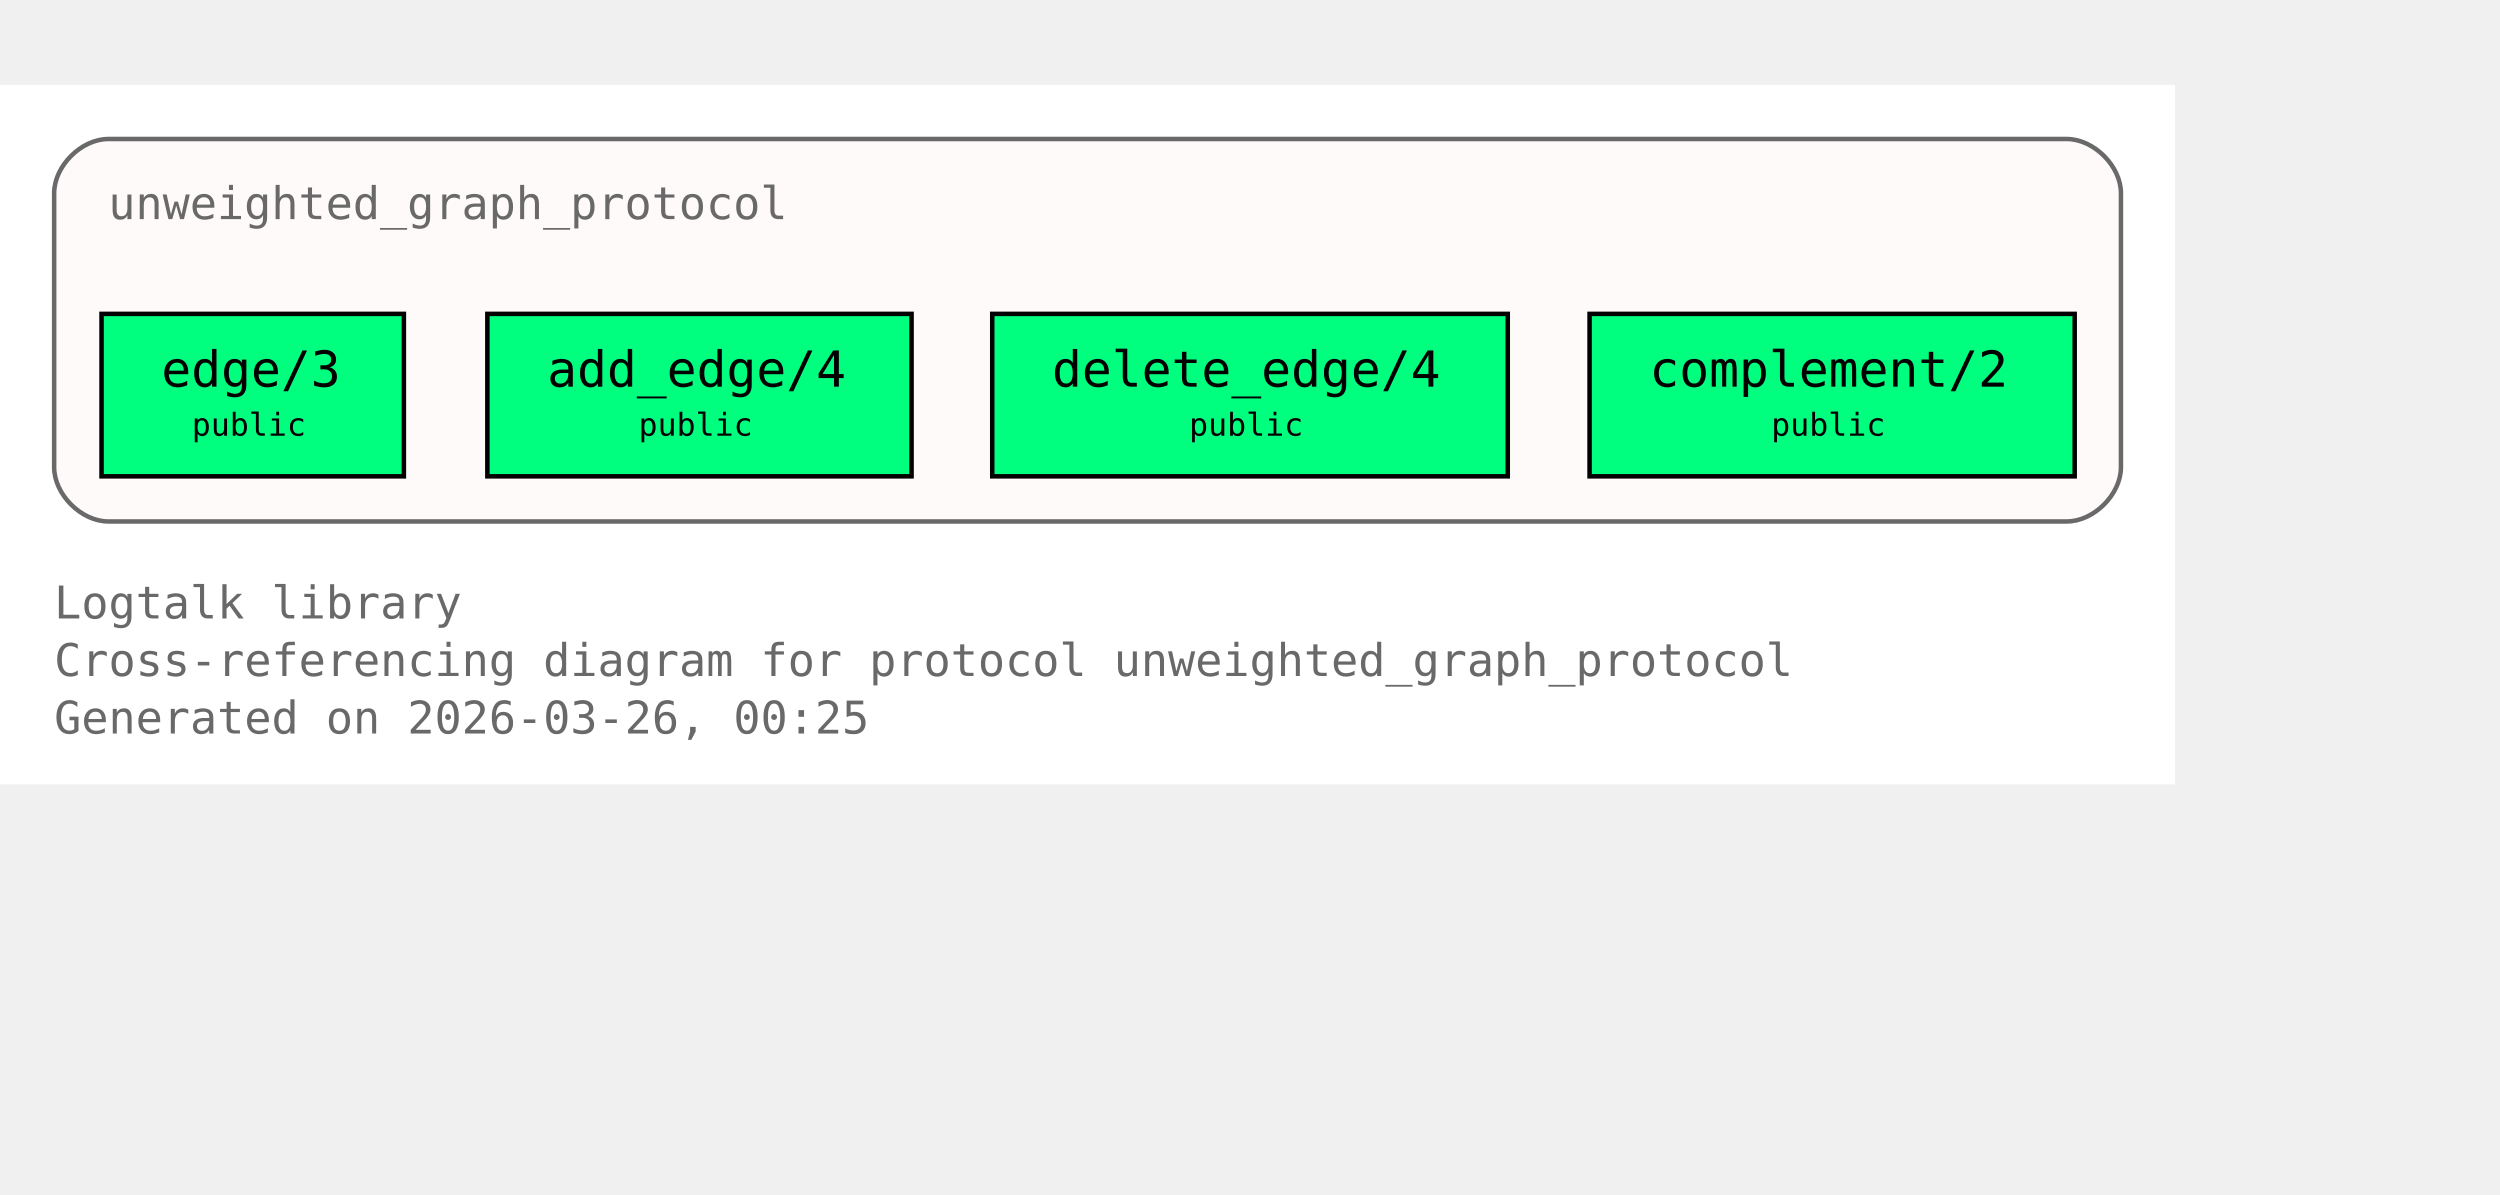
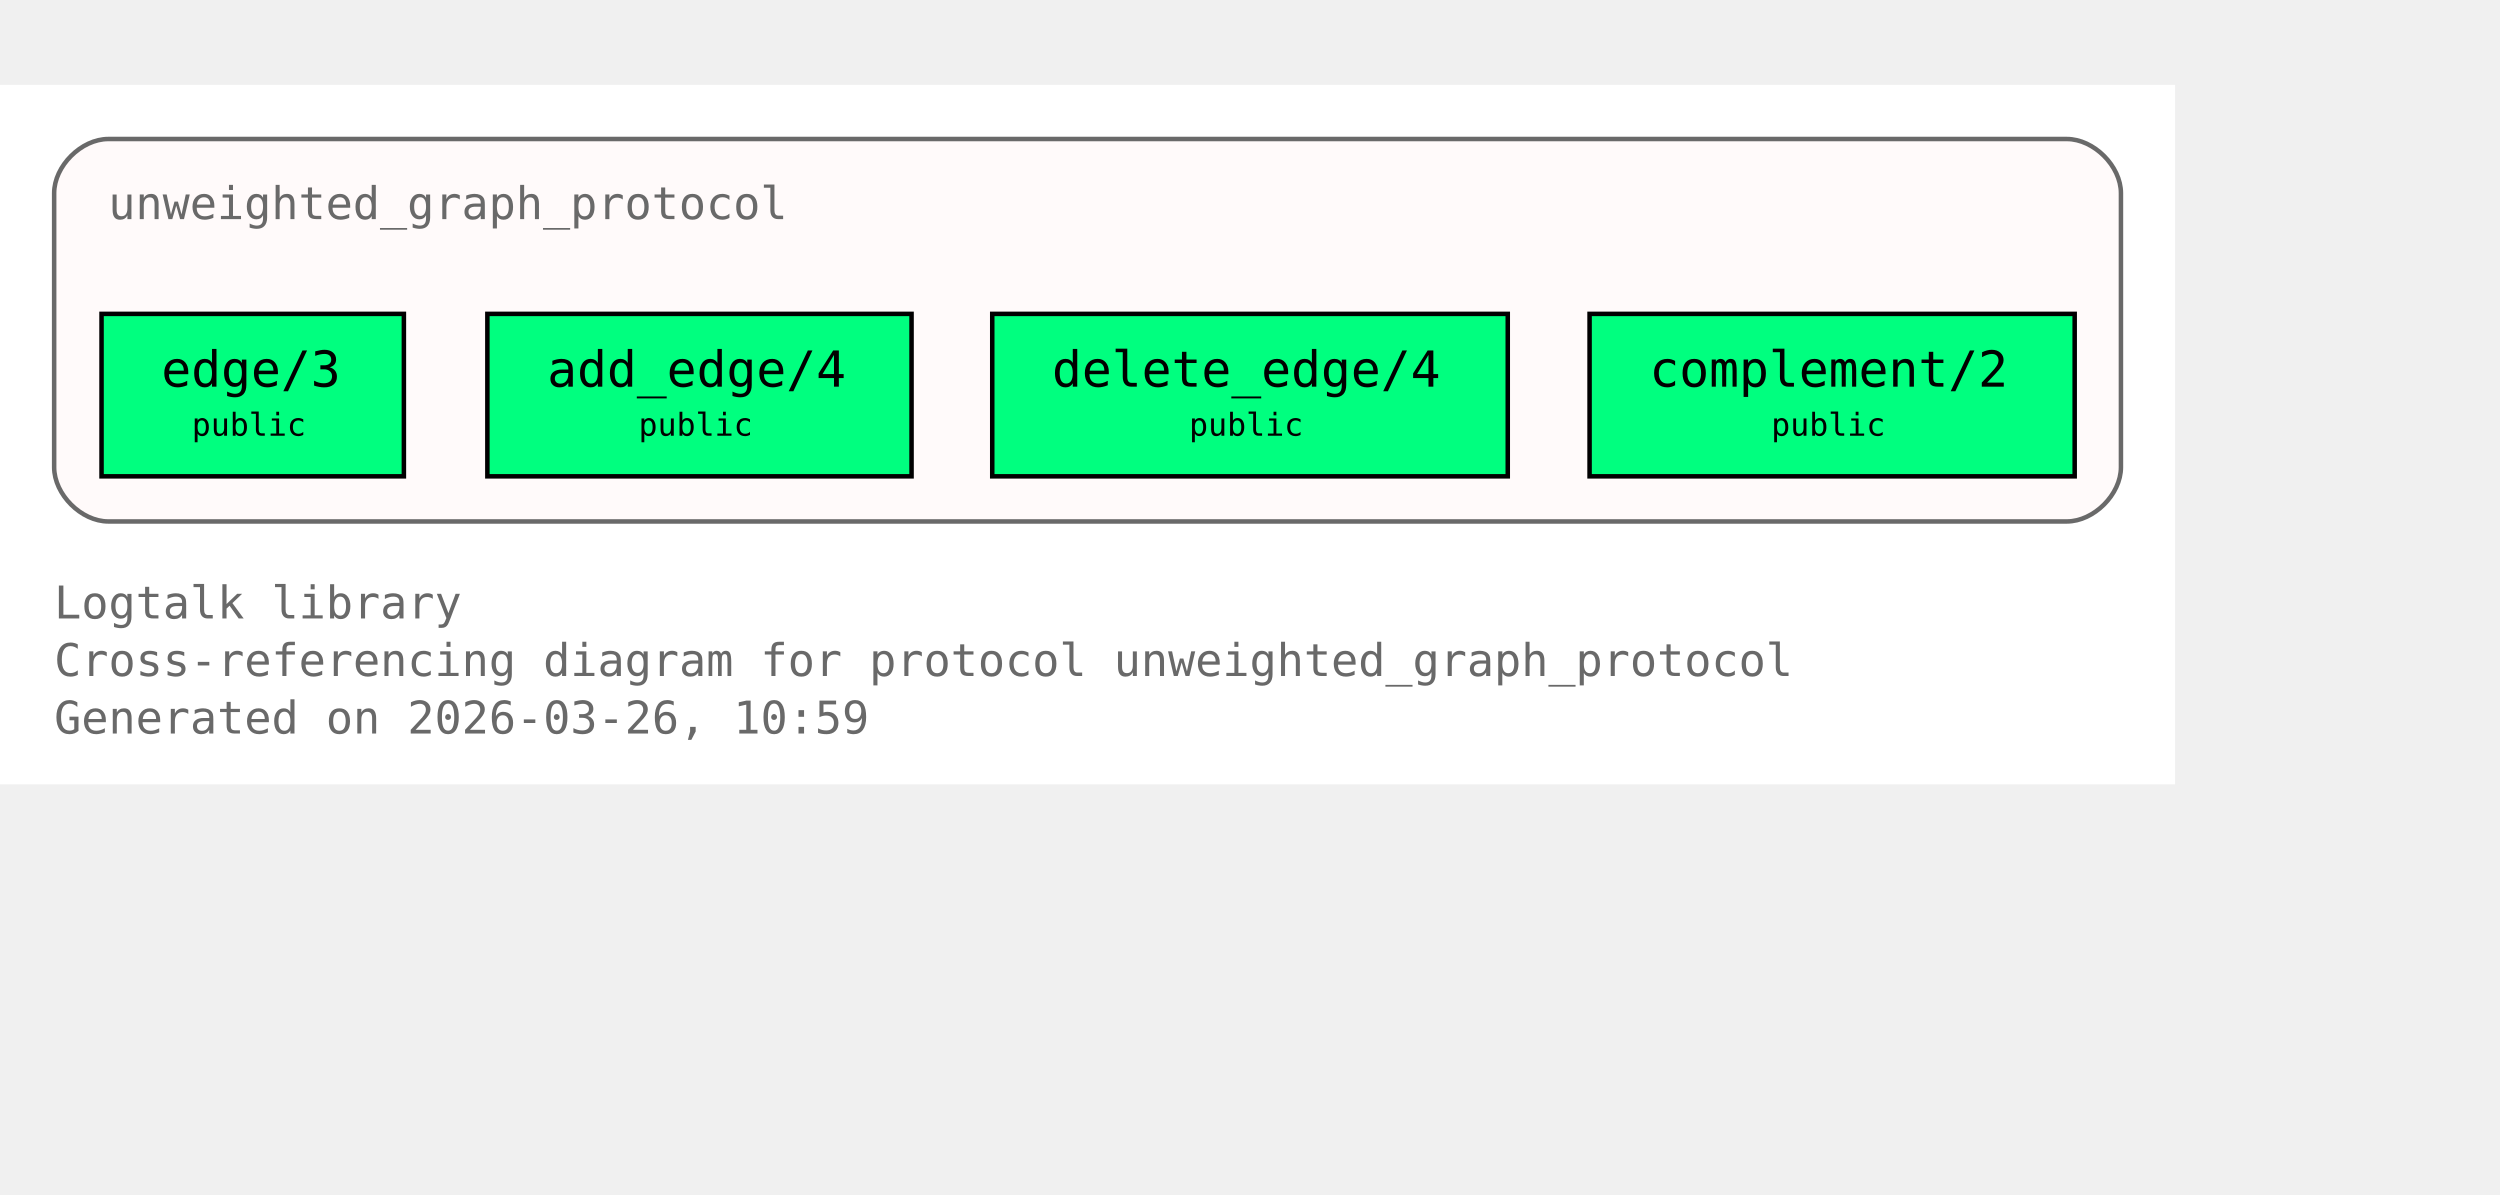
<svg xmlns="http://www.w3.org/2000/svg" xmlns:xlink="http://www.w3.org/1999/xlink" width="626pt" height="299pt" viewBox="72.00 72.00 554.00 227.00">
  <g id="graph0" class="graph" transform="scale(1 1) rotate(0) translate(76 223)">
    <polygon fill="white" stroke="none" points="-4,4 -4,-151 478,-151 478,4 -4,4" />
    <text xml:space="preserve" text-anchor="start" x="8" y="-32.75" font-family="Monospace" font-size="10.00" fill="dimgray">Logtalk library</text>
    <text xml:space="preserve" text-anchor="start" x="8" y="-20" font-family="Monospace" font-size="10.00" fill="dimgray">Cross-referencing diagram for protocol unweighted_graph_protocol</text>
-     <text xml:space="preserve" text-anchor="start" x="8" y="-7.25" font-family="Monospace" font-size="10.00" fill="dimgray">Generated on 2026-03-26, 00:25</text>
+     <text xml:space="preserve" text-anchor="start" x="8" y="-7.25" font-family="Monospace" font-size="10.00" fill="dimgray">Generated on 2026-03-26, 10:59</text>
    <g id="clust1" class="cluster">
      <g id="a_clust1">
        <a xlink:title="unweighted_graph_protocol">
          <path fill="snow" stroke="dimgray" d="M20,-54.25C20,-54.25 454,-54.25 454,-54.25 460,-54.25 466,-60.25 466,-66.25 466,-66.25 466,-127 466,-127 466,-133 460,-139 454,-139 454,-139 20,-139 20,-139 14,-139 8,-133 8,-127 8,-127 8,-66.25 8,-66.25 8,-60.25 14,-54.25 20,-54.25" />
          <g id="a_clust1_0">
-             <a xlink:href="https://github.com/LogtalkDotOrg/logtalk3/tree/a7e24900f37bfdf2633a934411e9967484090b2e/library/graphs/unweighted_graph_protocol.lgt#L22" xlink:title="https://github.com/LogtalkDotOrg/logtalk3/tree/a7e24900f37bfdf2633a934411e9967484090b2e/library/graphs/unweighted_graph_protocol.lgt#L22">
+             <a xlink:href="https://github.com/LogtalkDotOrg/logtalk3/tree/b842faabd94b0310a0c3afa24cedcb36e4477ba7/library/graphs/unweighted_graph_protocol.lgt#L22" xlink:title="https://github.com/LogtalkDotOrg/logtalk3/tree/b842faabd94b0310a0c3afa24cedcb36e4477ba7/library/graphs/unweighted_graph_protocol.lgt#L22">
              <text xml:space="preserve" text-anchor="start" x="20" y="-121.25" font-family="Monospace" font-size="10.00" fill="dimgray">unweighted_graph_protocol</text>
            </a>
          </g>
        </a>
      </g>
    </g>
    <g id="node1" class="node">
      <polygon fill="springgreen" stroke="black" points="85.5,-100.25 18.5,-100.25 18.5,-64.25 85.5,-64.25 85.5,-100.25" />
      <text xml:space="preserve" text-anchor="start" x="26.5" y="-84.5" font-family="Monospace" font-size="9.00"> </text>
      <g id="a_node1_1">
-         <a xlink:href="https://github.com/LogtalkDotOrg/logtalk3/tree/a7e24900f37bfdf2633a934411e9967484090b2e/library/graphs/unweighted_graph_protocol.lgt#L32" xlink:title="https://github.com/LogtalkDotOrg/logtalk3/tree/a7e24900f37bfdf2633a934411e9967484090b2e/library/graphs/unweighted_graph_protocol.lgt#L32">
+         <a xlink:href="https://github.com/LogtalkDotOrg/logtalk3/tree/b842faabd94b0310a0c3afa24cedcb36e4477ba7/library/graphs/unweighted_graph_protocol.lgt#L32" xlink:title="https://github.com/LogtalkDotOrg/logtalk3/tree/b842faabd94b0310a0c3afa24cedcb36e4477ba7/library/graphs/unweighted_graph_protocol.lgt#L32">
          <text xml:space="preserve" text-anchor="start" x="31.75" y="-84.12" font-family="Monospace" font-size="11.00">edge/3</text>
        </a>
      </g>
      <text xml:space="preserve" text-anchor="start" x="72.25" y="-84.5" font-family="Monospace" font-size="9.00"> </text>
      <text xml:space="preserve" text-anchor="start" x="26.5" y="-72.12" font-family="Monospace" font-size="9.00"> </text>
      <text xml:space="preserve" text-anchor="start" x="38.5" y="-73.25" font-family="Monospace" font-size="7.00">public</text>
      <text xml:space="preserve" text-anchor="start" x="72.25" y="-72.12" font-family="Monospace" font-size="9.00"> </text>
    </g>
    <g id="node2" class="node">
      <polygon fill="springgreen" stroke="black" points="198,-100.25 104,-100.25 104,-64.25 198,-64.25 198,-100.25" />
      <text xml:space="preserve" text-anchor="start" x="112" y="-84.5" font-family="Monospace" font-size="9.00"> </text>
      <g id="a_node2_2">
-         <a xlink:href="https://github.com/LogtalkDotOrg/logtalk3/tree/a7e24900f37bfdf2633a934411e9967484090b2e/library/graphs/unweighted_graph_protocol.lgt#L39" xlink:title="https://github.com/LogtalkDotOrg/logtalk3/tree/a7e24900f37bfdf2633a934411e9967484090b2e/library/graphs/unweighted_graph_protocol.lgt#L39">
+         <a xlink:href="https://github.com/LogtalkDotOrg/logtalk3/tree/b842faabd94b0310a0c3afa24cedcb36e4477ba7/library/graphs/unweighted_graph_protocol.lgt#L39" xlink:title="https://github.com/LogtalkDotOrg/logtalk3/tree/b842faabd94b0310a0c3afa24cedcb36e4477ba7/library/graphs/unweighted_graph_protocol.lgt#L39">
          <text xml:space="preserve" text-anchor="start" x="117.25" y="-84.12" font-family="Monospace" font-size="11.00">add_edge/4</text>
        </a>
      </g>
      <text xml:space="preserve" text-anchor="start" x="184.75" y="-84.5" font-family="Monospace" font-size="9.00"> </text>
      <text xml:space="preserve" text-anchor="start" x="112" y="-72.12" font-family="Monospace" font-size="9.00"> </text>
      <text xml:space="preserve" text-anchor="start" x="137.5" y="-73.25" font-family="Monospace" font-size="7.00">public</text>
      <text xml:space="preserve" text-anchor="start" x="184.75" y="-72.12" font-family="Monospace" font-size="9.00"> </text>
    </g>
    <g id="node3" class="node">
      <polygon fill="springgreen" stroke="black" points="330.12,-100.25 215.88,-100.25 215.88,-64.25 330.12,-64.25 330.12,-100.25" />
      <text xml:space="preserve" text-anchor="start" x="223.88" y="-84.5" font-family="Monospace" font-size="9.00"> </text>
      <g id="a_node3_3">
-         <a xlink:href="https://github.com/LogtalkDotOrg/logtalk3/tree/a7e24900f37bfdf2633a934411e9967484090b2e/library/graphs/unweighted_graph_protocol.lgt#L46" xlink:title="https://github.com/LogtalkDotOrg/logtalk3/tree/a7e24900f37bfdf2633a934411e9967484090b2e/library/graphs/unweighted_graph_protocol.lgt#L46">
+         <a xlink:href="https://github.com/LogtalkDotOrg/logtalk3/tree/b842faabd94b0310a0c3afa24cedcb36e4477ba7/library/graphs/unweighted_graph_protocol.lgt#L46" xlink:title="https://github.com/LogtalkDotOrg/logtalk3/tree/b842faabd94b0310a0c3afa24cedcb36e4477ba7/library/graphs/unweighted_graph_protocol.lgt#L46">
          <text xml:space="preserve" text-anchor="start" x="229.12" y="-84.12" font-family="Monospace" font-size="11.00">delete_edge/4</text>
        </a>
      </g>
      <text xml:space="preserve" text-anchor="start" x="316.88" y="-84.5" font-family="Monospace" font-size="9.00"> </text>
      <text xml:space="preserve" text-anchor="start" x="223.88" y="-72.12" font-family="Monospace" font-size="9.00"> </text>
      <text xml:space="preserve" text-anchor="start" x="259.5" y="-73.25" font-family="Monospace" font-size="7.00">public</text>
      <text xml:space="preserve" text-anchor="start" x="316.88" y="-72.12" font-family="Monospace" font-size="9.00"> </text>
    </g>
    <g id="node4" class="node">
      <polygon fill="springgreen" stroke="black" points="455.75,-100.25 348.25,-100.25 348.25,-64.25 455.75,-64.25 455.75,-100.25" />
      <text xml:space="preserve" text-anchor="start" x="356.25" y="-84.5" font-family="Monospace" font-size="9.00"> </text>
      <g id="a_node4_4">
-         <a xlink:href="https://github.com/LogtalkDotOrg/logtalk3/tree/a7e24900f37bfdf2633a934411e9967484090b2e/library/graphs/unweighted_graph_protocol.lgt#L53" xlink:title="https://github.com/LogtalkDotOrg/logtalk3/tree/a7e24900f37bfdf2633a934411e9967484090b2e/library/graphs/unweighted_graph_protocol.lgt#L53">
+         <a xlink:href="https://github.com/LogtalkDotOrg/logtalk3/tree/b842faabd94b0310a0c3afa24cedcb36e4477ba7/library/graphs/unweighted_graph_protocol.lgt#L53" xlink:title="https://github.com/LogtalkDotOrg/logtalk3/tree/b842faabd94b0310a0c3afa24cedcb36e4477ba7/library/graphs/unweighted_graph_protocol.lgt#L53">
          <text xml:space="preserve" text-anchor="start" x="361.5" y="-84.12" font-family="Monospace" font-size="11.00">complement/2</text>
        </a>
      </g>
      <text xml:space="preserve" text-anchor="start" x="442.5" y="-84.5" font-family="Monospace" font-size="9.00"> </text>
      <text xml:space="preserve" text-anchor="start" x="356.25" y="-72.12" font-family="Monospace" font-size="9.00"> </text>
      <text xml:space="preserve" text-anchor="start" x="388.5" y="-73.25" font-family="Monospace" font-size="7.00">public</text>
      <text xml:space="preserve" text-anchor="start" x="442.5" y="-72.12" font-family="Monospace" font-size="9.00"> </text>
    </g>
  </g>
</svg>
